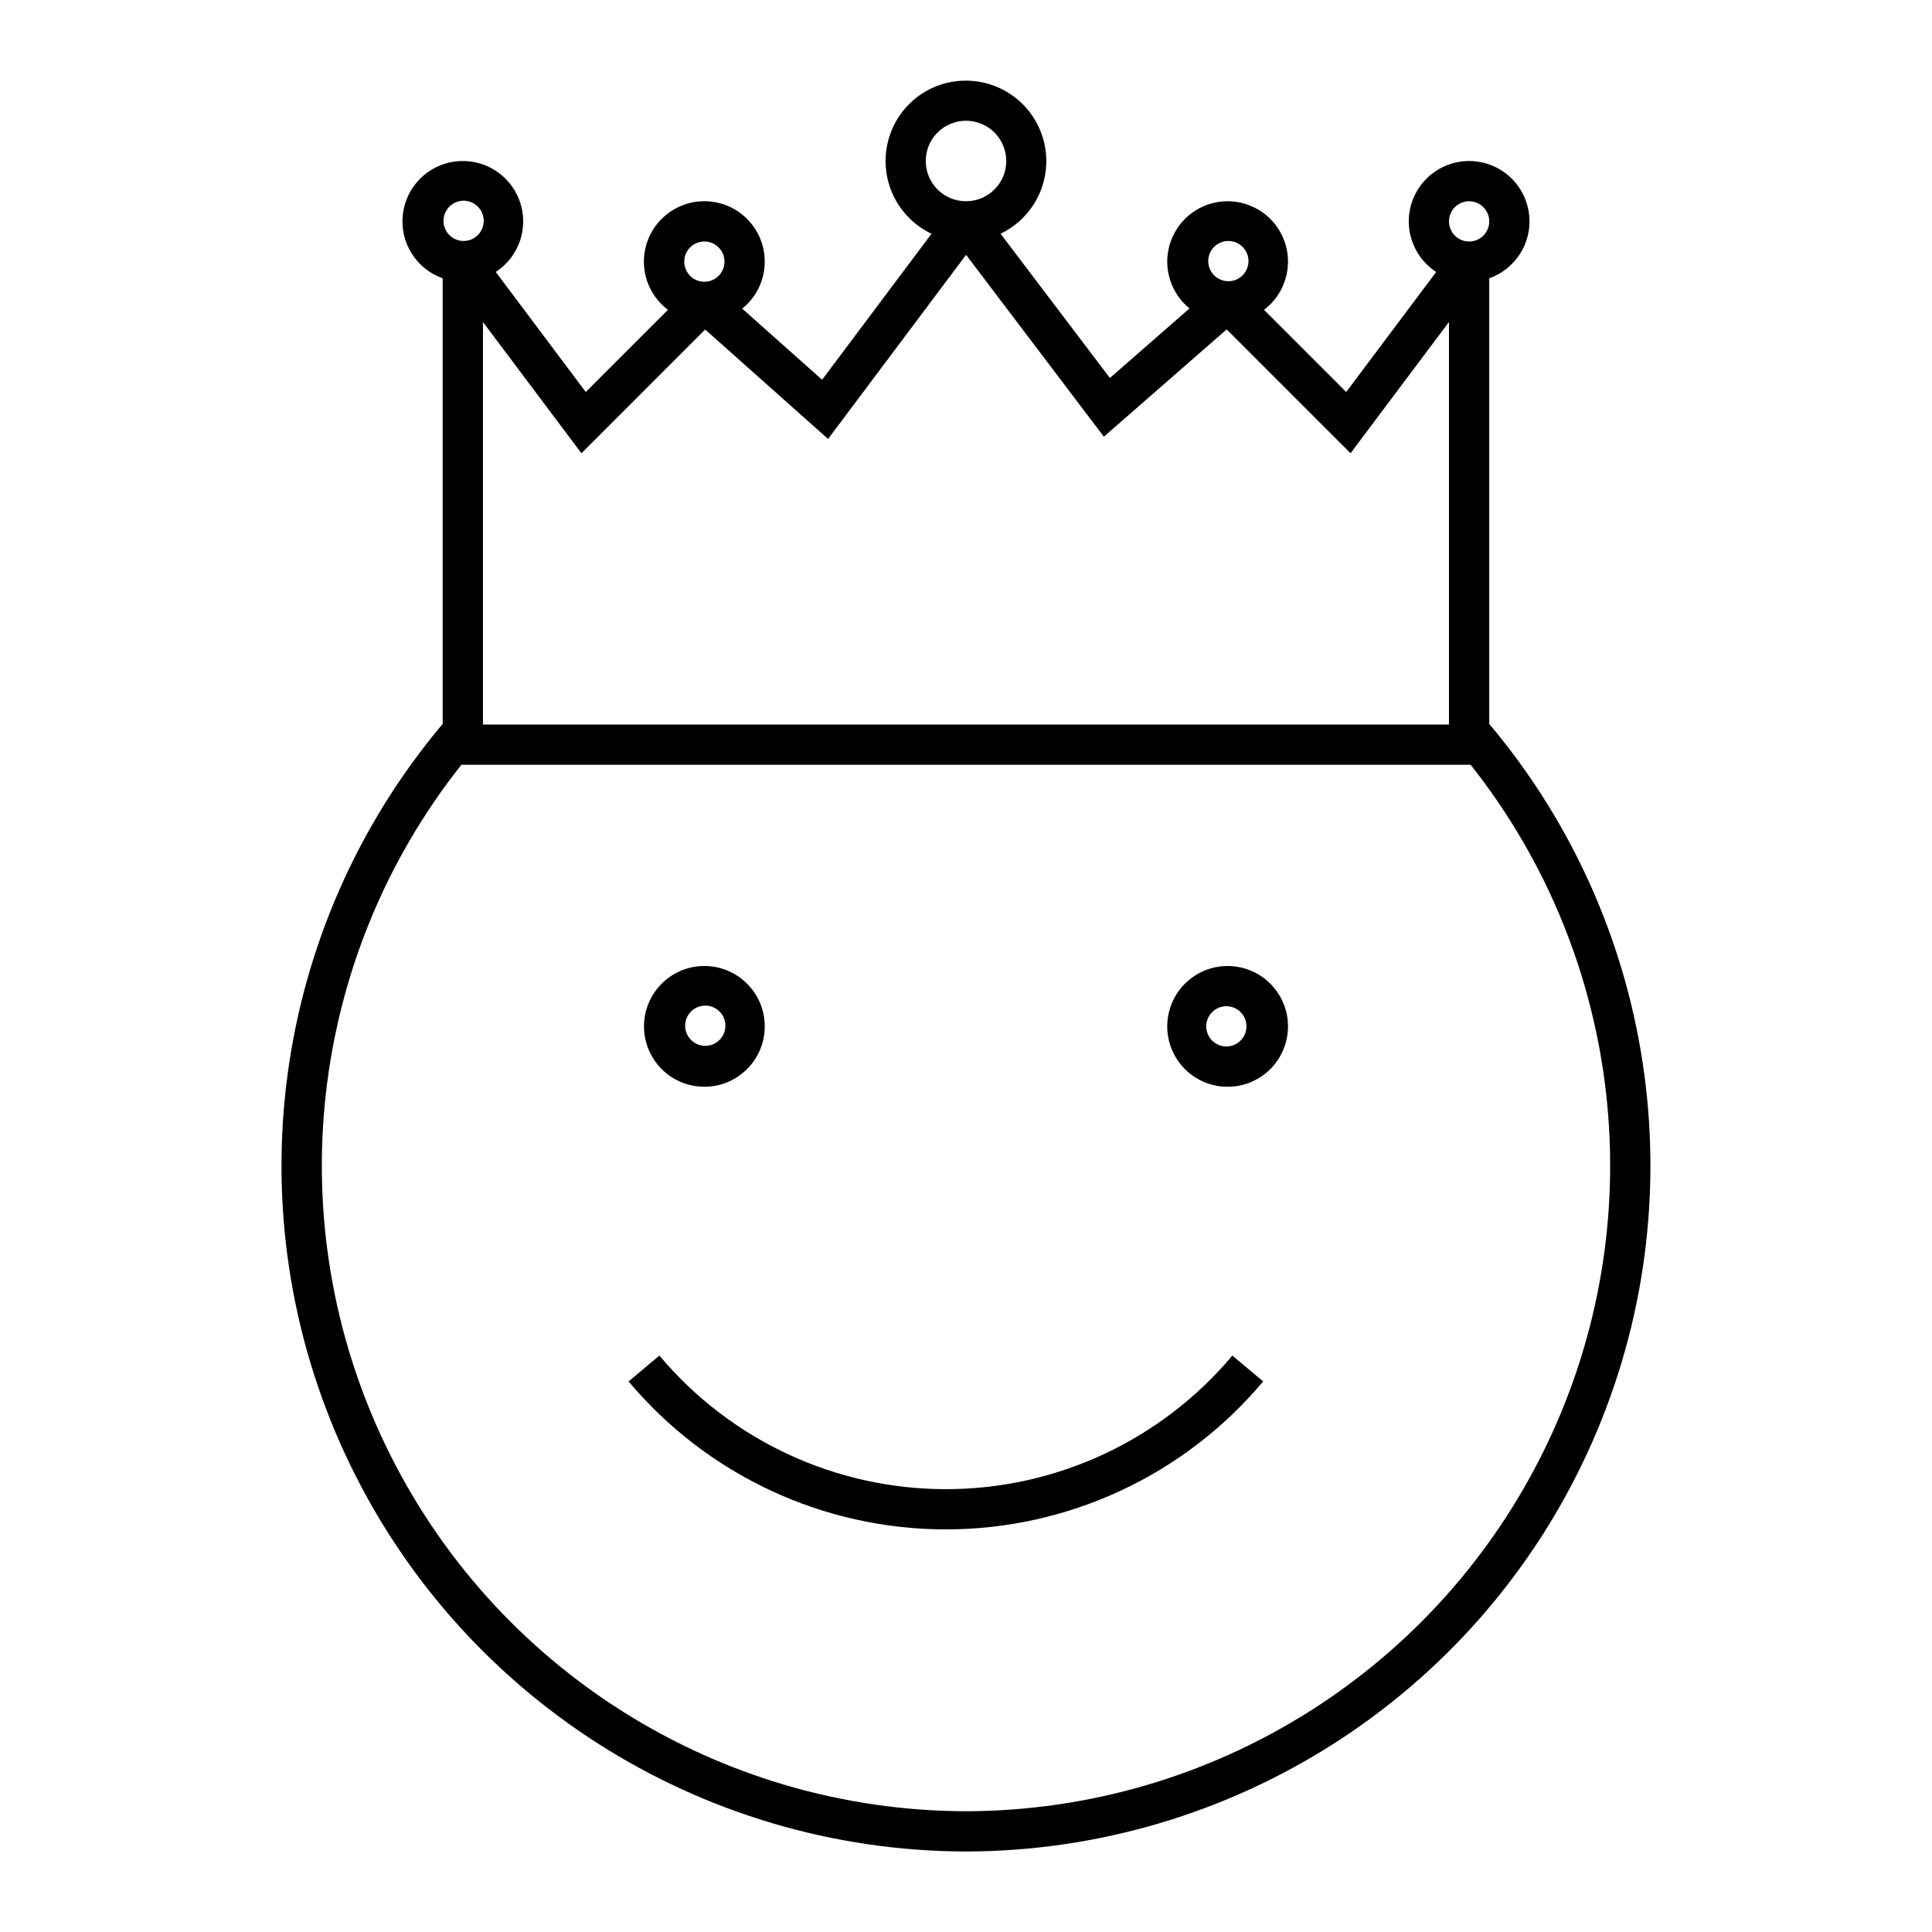
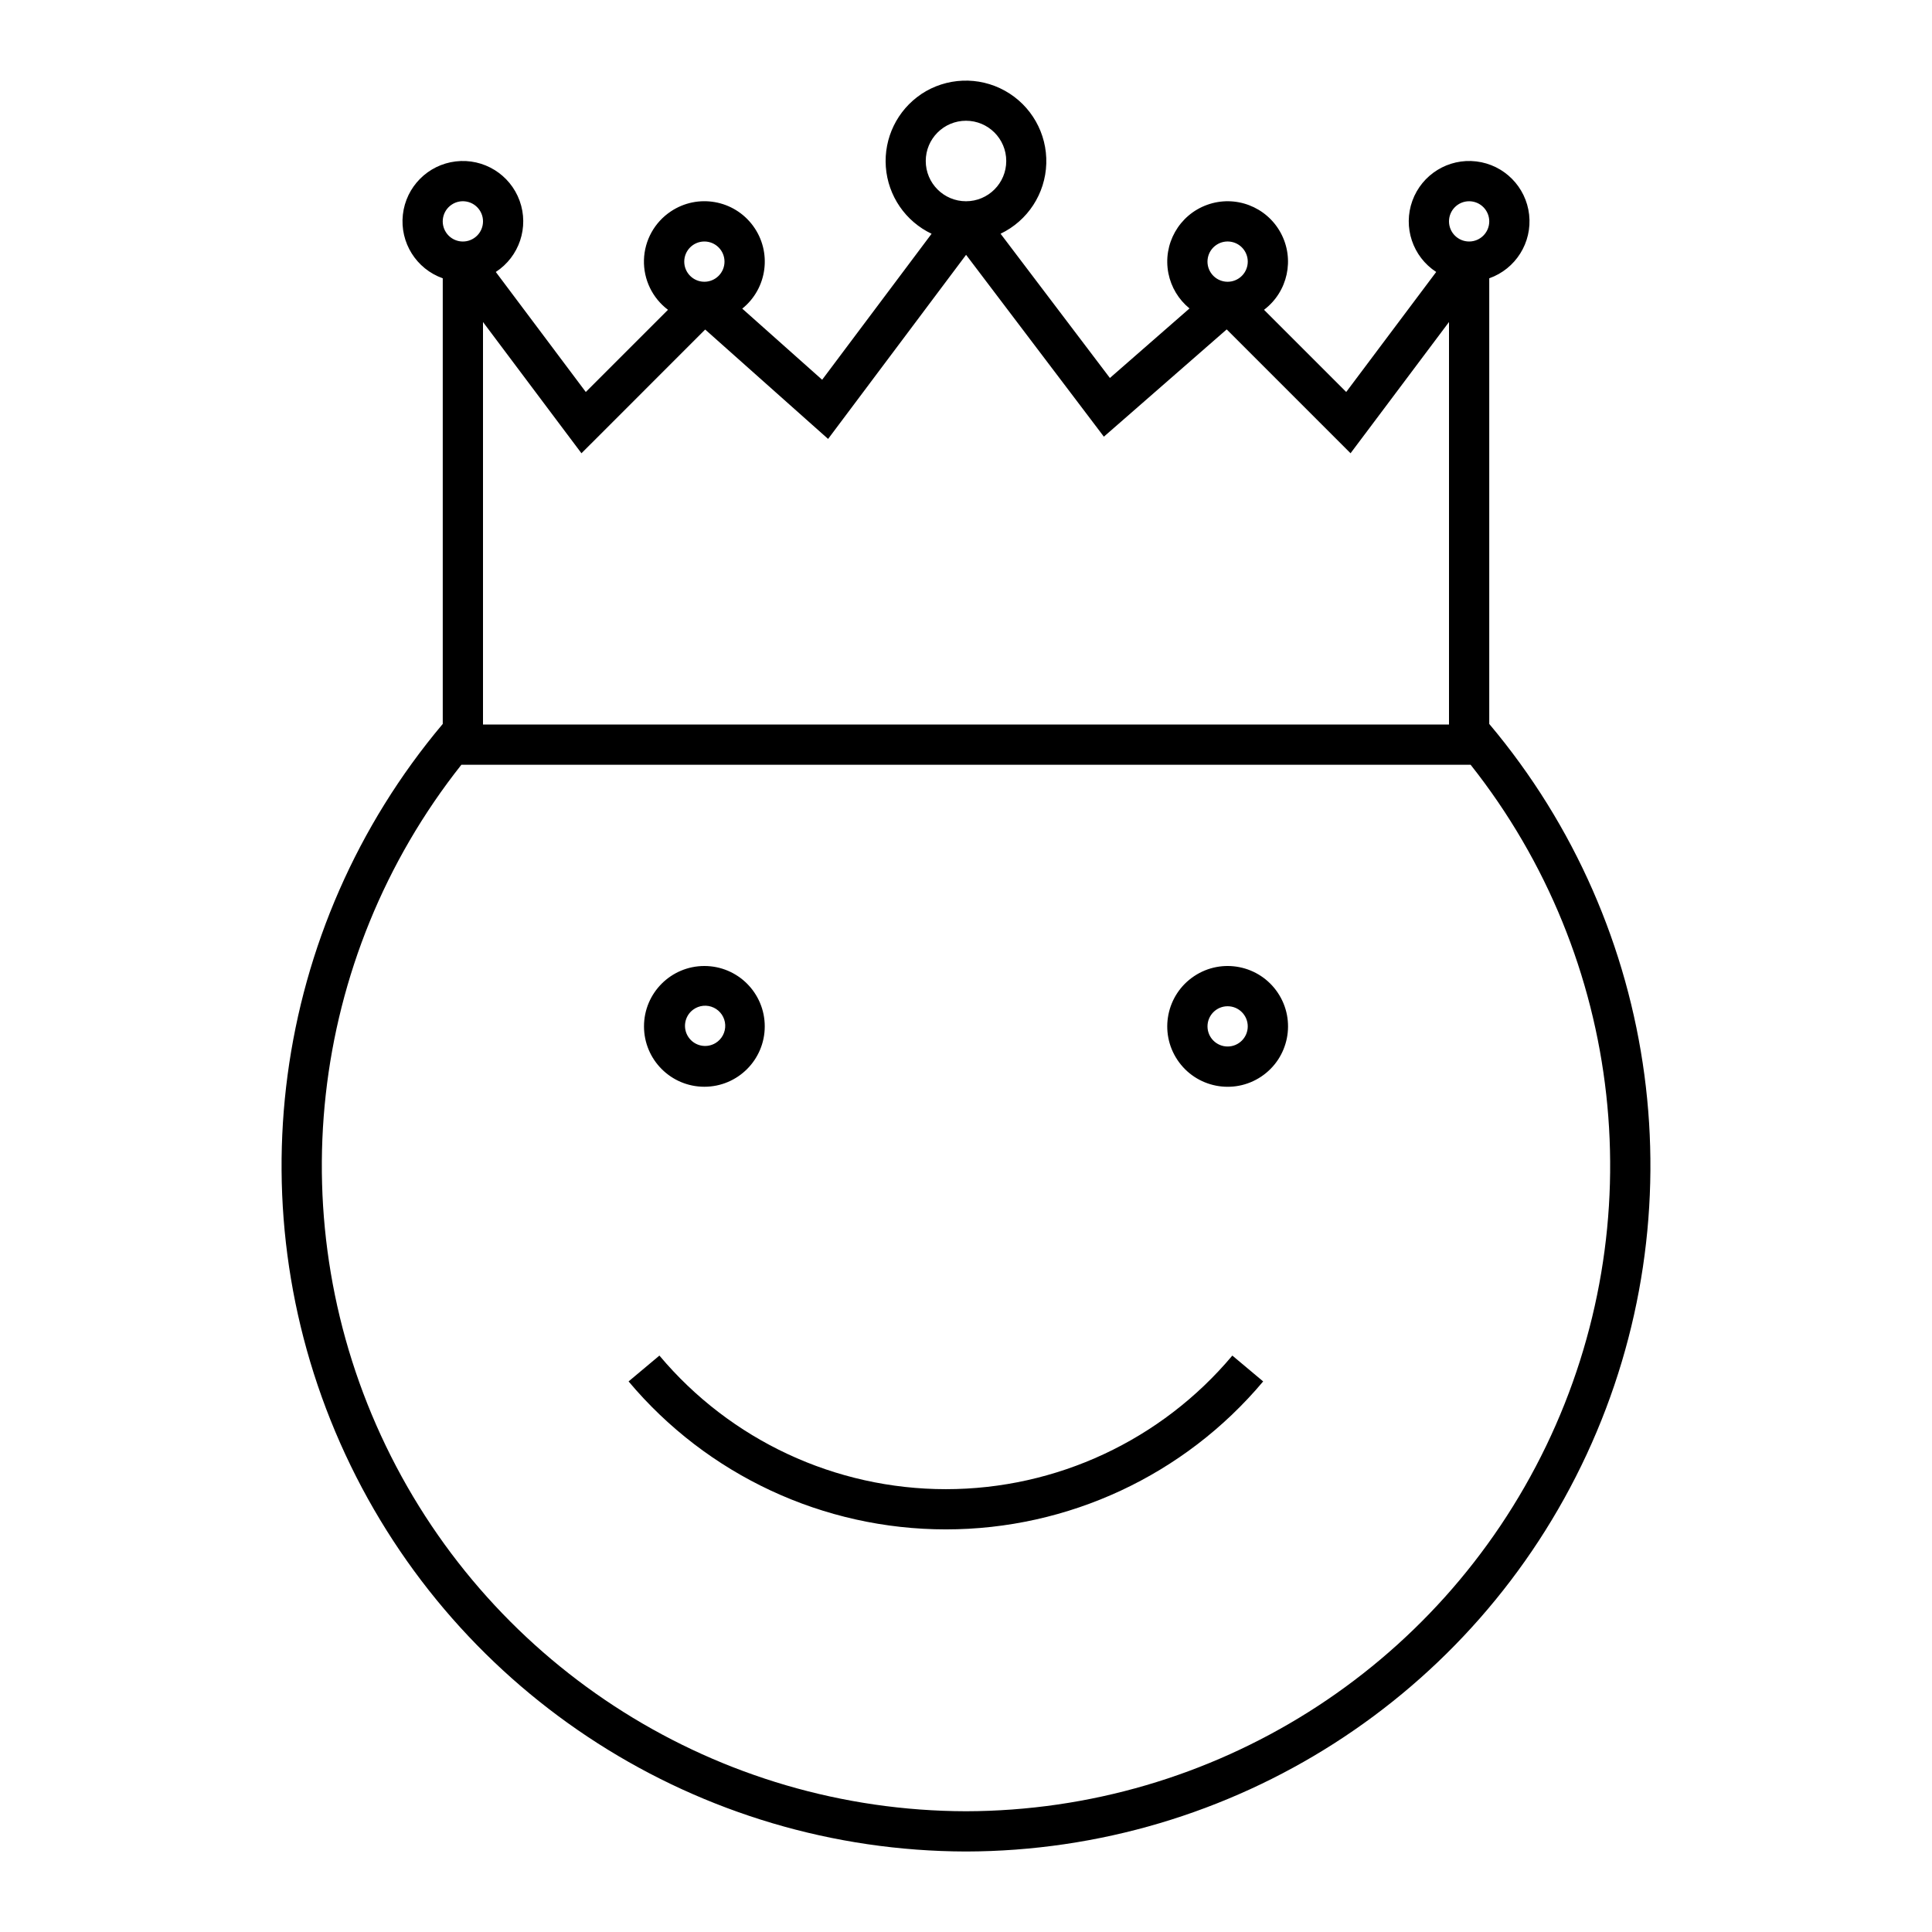
<svg xmlns="http://www.w3.org/2000/svg" width="48" height="48" fill="none" viewBox="0 0 48 48">
-   <path fill="#000" fill-rule="evenodd" d="M22.889 2.337a2 2 0 1 1 1.97 3.47l2.716 3.584 1.978-1.728a1.5 1.5 0 0 1-.524-.87 1.5 1.5 0 1 1 2.375.904l2.042 2.042 2.236-2.982a1.5 1.5 0 0 1-.568-1.831A1.5 1.5 0 1 1 37 6.914v11.072A17.04 17.04 0 0 1 24 46h-.002a17.04 17.04 0 0 1-13-28.014V6.914a1.5 1.5 0 1 1 1.319-.157l2.236 2.982 2.042-2.042a1.498 1.498 0 0 1 .07-2.444 1.5 1.5 0 0 1 1.775 2.415l1.985 1.767 2.718-3.627a2.002 2.002 0 0 1-.255-3.47M11.999 8v10h24V8l-2.1 2.8-.345.461-.408-.407-2.67-2.67-2.647 2.313-.404.352-.324-.427-3.099-4.091L20.9 10.47l-.326.435-.407-.361-2.647-2.357-2.666 2.667-.408.407-.346-.461zm-.536 11A16.04 16.04 0 0 0 24 45a16.04 16.04 0 0 0 12.537-26H11.463M24 3a1 1 0 1 0 0 2 1 1 0 0 0 0-2M11.222 5.084a.5.5 0 1 1 .556.83.5.5 0 0 1-.556-.83M17.5 6a.5.5 0 1 0 0 1 .5.5 0 0 0 0-1m0 18a1.5 1.5 0 1 0 0 3 1.5 1.5 0 0 0 0-3m-.278 1.084a.5.5 0 1 1 .555.83.5.5 0 0 1-.555-.83m-1.605 9.237a10.29 10.29 0 0 0 15.766 0l-.766-.642a9.29 9.29 0 0 1-14.234 0zm14.05-10.068a1.5 1.5 0 1 1 1.666 2.495 1.5 1.5 0 0 1-1.666-2.495M30.5 25a.5.5 0 1 0 0 .998.5.5 0 0 0 0-.998m6-20a.5.5 0 1 0 0 1 .5.5 0 0 0 0-1m-6.278 1.084a.5.5 0 1 1 .556.83.5.5 0 0 1-.556-.83" clip-rule="evenodd" />
+   <path fill="#000" fill-rule="evenodd" d="M22.889 2.337a2 2 0 1 1 1.97 3.47l2.716 3.584 1.978-1.728a1.5 1.5 0 0 1-.524-.87 1.5 1.5 0 1 1 2.375.904l2.042 2.042 2.236-2.982A1.5 1.5 0 1 1 37 6.914v11.072A17.04 17.04 0 0 1 24.001 46H24A17.04 17.04 0 0 1 11 17.986V6.914a1.5 1.5 0 1 1 1.318-.157l2.236 2.982 2.042-2.042a1.498 1.498 0 0 1 .07-2.444 1.5 1.5 0 0 1 1.775 2.415l1.985 1.767 2.719-3.627a2.002 2.002 0 0 1-.256-3.47M12 8v10h24V8l-2.1 2.8-.346.461-.407-.407-2.67-2.67-2.648 2.313-.404.352-.323-.427-3.1-4.091L20.9 10.47l-.326.435-.406-.361-2.648-2.357-2.666 2.667-.408.407-.346-.461zm-.537 11A16.04 16.04 0 0 0 24 45a16.04 16.04 0 0 0 12.537-26H11.463M24 3a1 1 0 1 0 0 2 1 1 0 0 0 0-2M11.222 5.084a.5.5 0 1 1 .556.832.5.5 0 0 1-.556-.832M17.5 6a.5.5 0 1 0 0 1 .5.5 0 0 0 0-1m0 18a1.5 1.5 0 1 0 0 3 1.5 1.5 0 0 0 0-3m-.278 1.084a.5.5 0 1 1 .556.83.5.5 0 0 1-.556-.83m-1.605 9.237a10.29 10.29 0 0 0 15.766 0l-.766-.642a9.29 9.29 0 0 1-14.234 0zm14.05-10.068a1.5 1.5 0 1 1 1.667 2.495 1.5 1.5 0 0 1-1.667-2.495M30.5 25a.5.5 0 1 0 0 1 .5.5 0 0 0 0-1m6-20a.5.5 0 1 0 0 1 .5.5 0 0 0 0-1m-6.278 1.084a.5.5 0 1 1 .556.832.5.5 0 0 1-.556-.832" clip-rule="evenodd" />
</svg>
